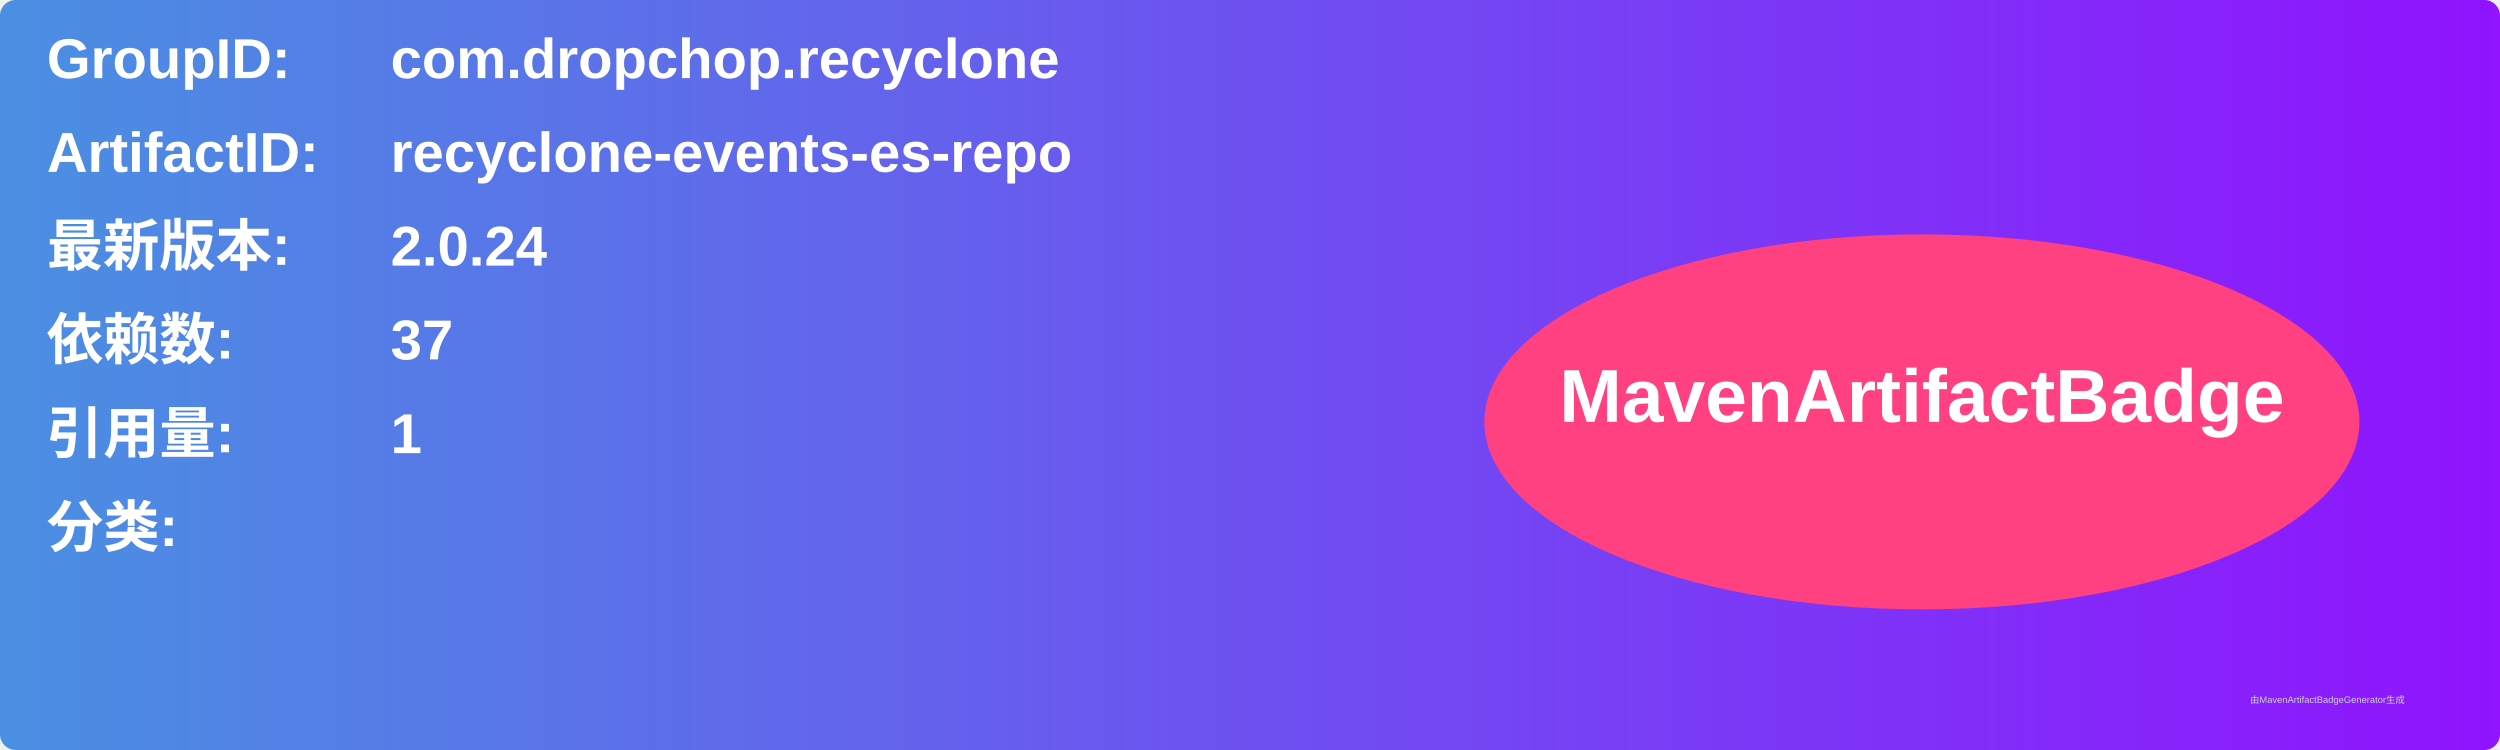
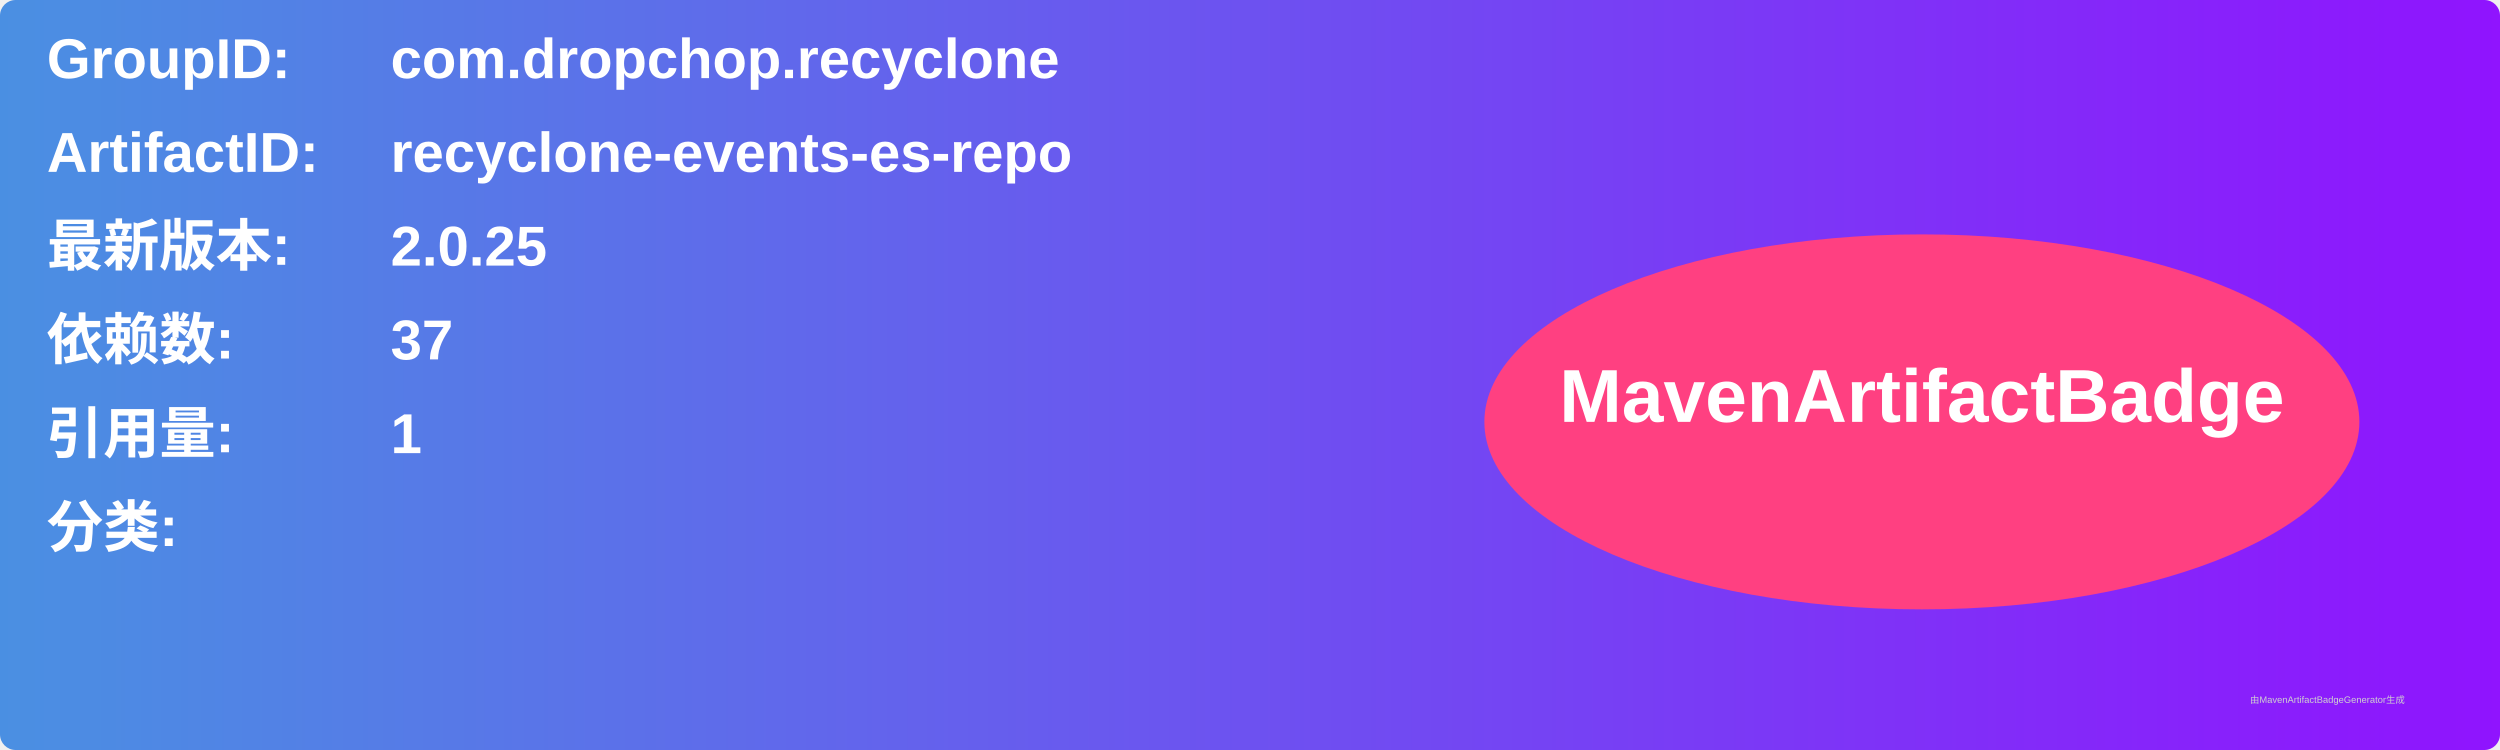
<svg xmlns="http://www.w3.org/2000/svg" width="800" height="240" viewBox="0 0 800 240">
  <linearGradient id="grad" x1="0%" y1="0%" x2="100%" y2="0%">
    <stop offset="0%" stop-color="#4a90e2" />
    <stop offset="100%" stop-color="#9013fe" />
  </linearGradient>
  <rect width="100%" height="100%" rx="5" ry="5" fill="url(#grad)" />
  <g transform="translate(15, 15)">
    <text x="0" y="10" font-family="Arial" font-size="18" fill="white" font-weight="bold" width="260">GroupID:</text>
    <text x="110" y="10" font-family="Arial" font-size="18" fill="white" font-weight="bold" width="460">com.dropchop.recyclone</text>
    <text x="0" y="40" font-family="Arial" font-size="18" fill="white" font-weight="bold" width="260">ArtifactID:</text>
    <text x="110" y="40" font-family="Arial" font-size="18" fill="white" font-weight="bold" width="460">recyclone-events-es-repo</text>
    <text x="0" y="70" font-family="Arial" font-size="18" fill="white" font-weight="bold">最新版本:</text>
    <text x="110" y="70" font-family="Arial" font-size="18" fill="white" font-weight="bold">
-       <tspan font-weight="bold">2.0.24</tspan>
+       <tspan font-weight="bold">2.0.25</tspan>
    </text>
    <text x="0" y="100" font-family="Arial" font-size="18" fill="white" font-weight="bold">依赖数: </text>
    <text x="110" y="100" font-family="Arial" font-size="18" fill="white">
      <tspan font-weight="bold">37</tspan>
    </text>
    <text x="0" y="130" font-family="Arial" font-size="18" fill="white" font-weight="bold">引用量: </text>
    <text x="110" y="130" font-family="Arial" font-size="18" fill="white">
      <tspan font-weight="bold">1</tspan>
    </text>
    <text x="0" y="160" font-family="Arial" font-size="18" fill="white" font-weight="bold">分类:</text>
    <text x="10" y="190" font-family="Arial" font-size="10" fill="white">
      <tspan font-weight="bold" />
    </text>
    <ellipse cx="600" cy="120" rx="140" ry="60" fill="#ff4081" />
    <text x="600" y="120" text-anchor="middle" font-family="Arial" font-size="24" fill="white" font-weight="bold">MavenArtifactBadge</text>
  </g>
  <text x="720" y="225" font-family="Arial" font-size="3" fill="#d0d0d0">由MavenArtifactBadgeGenerator生成</text>
</svg>
